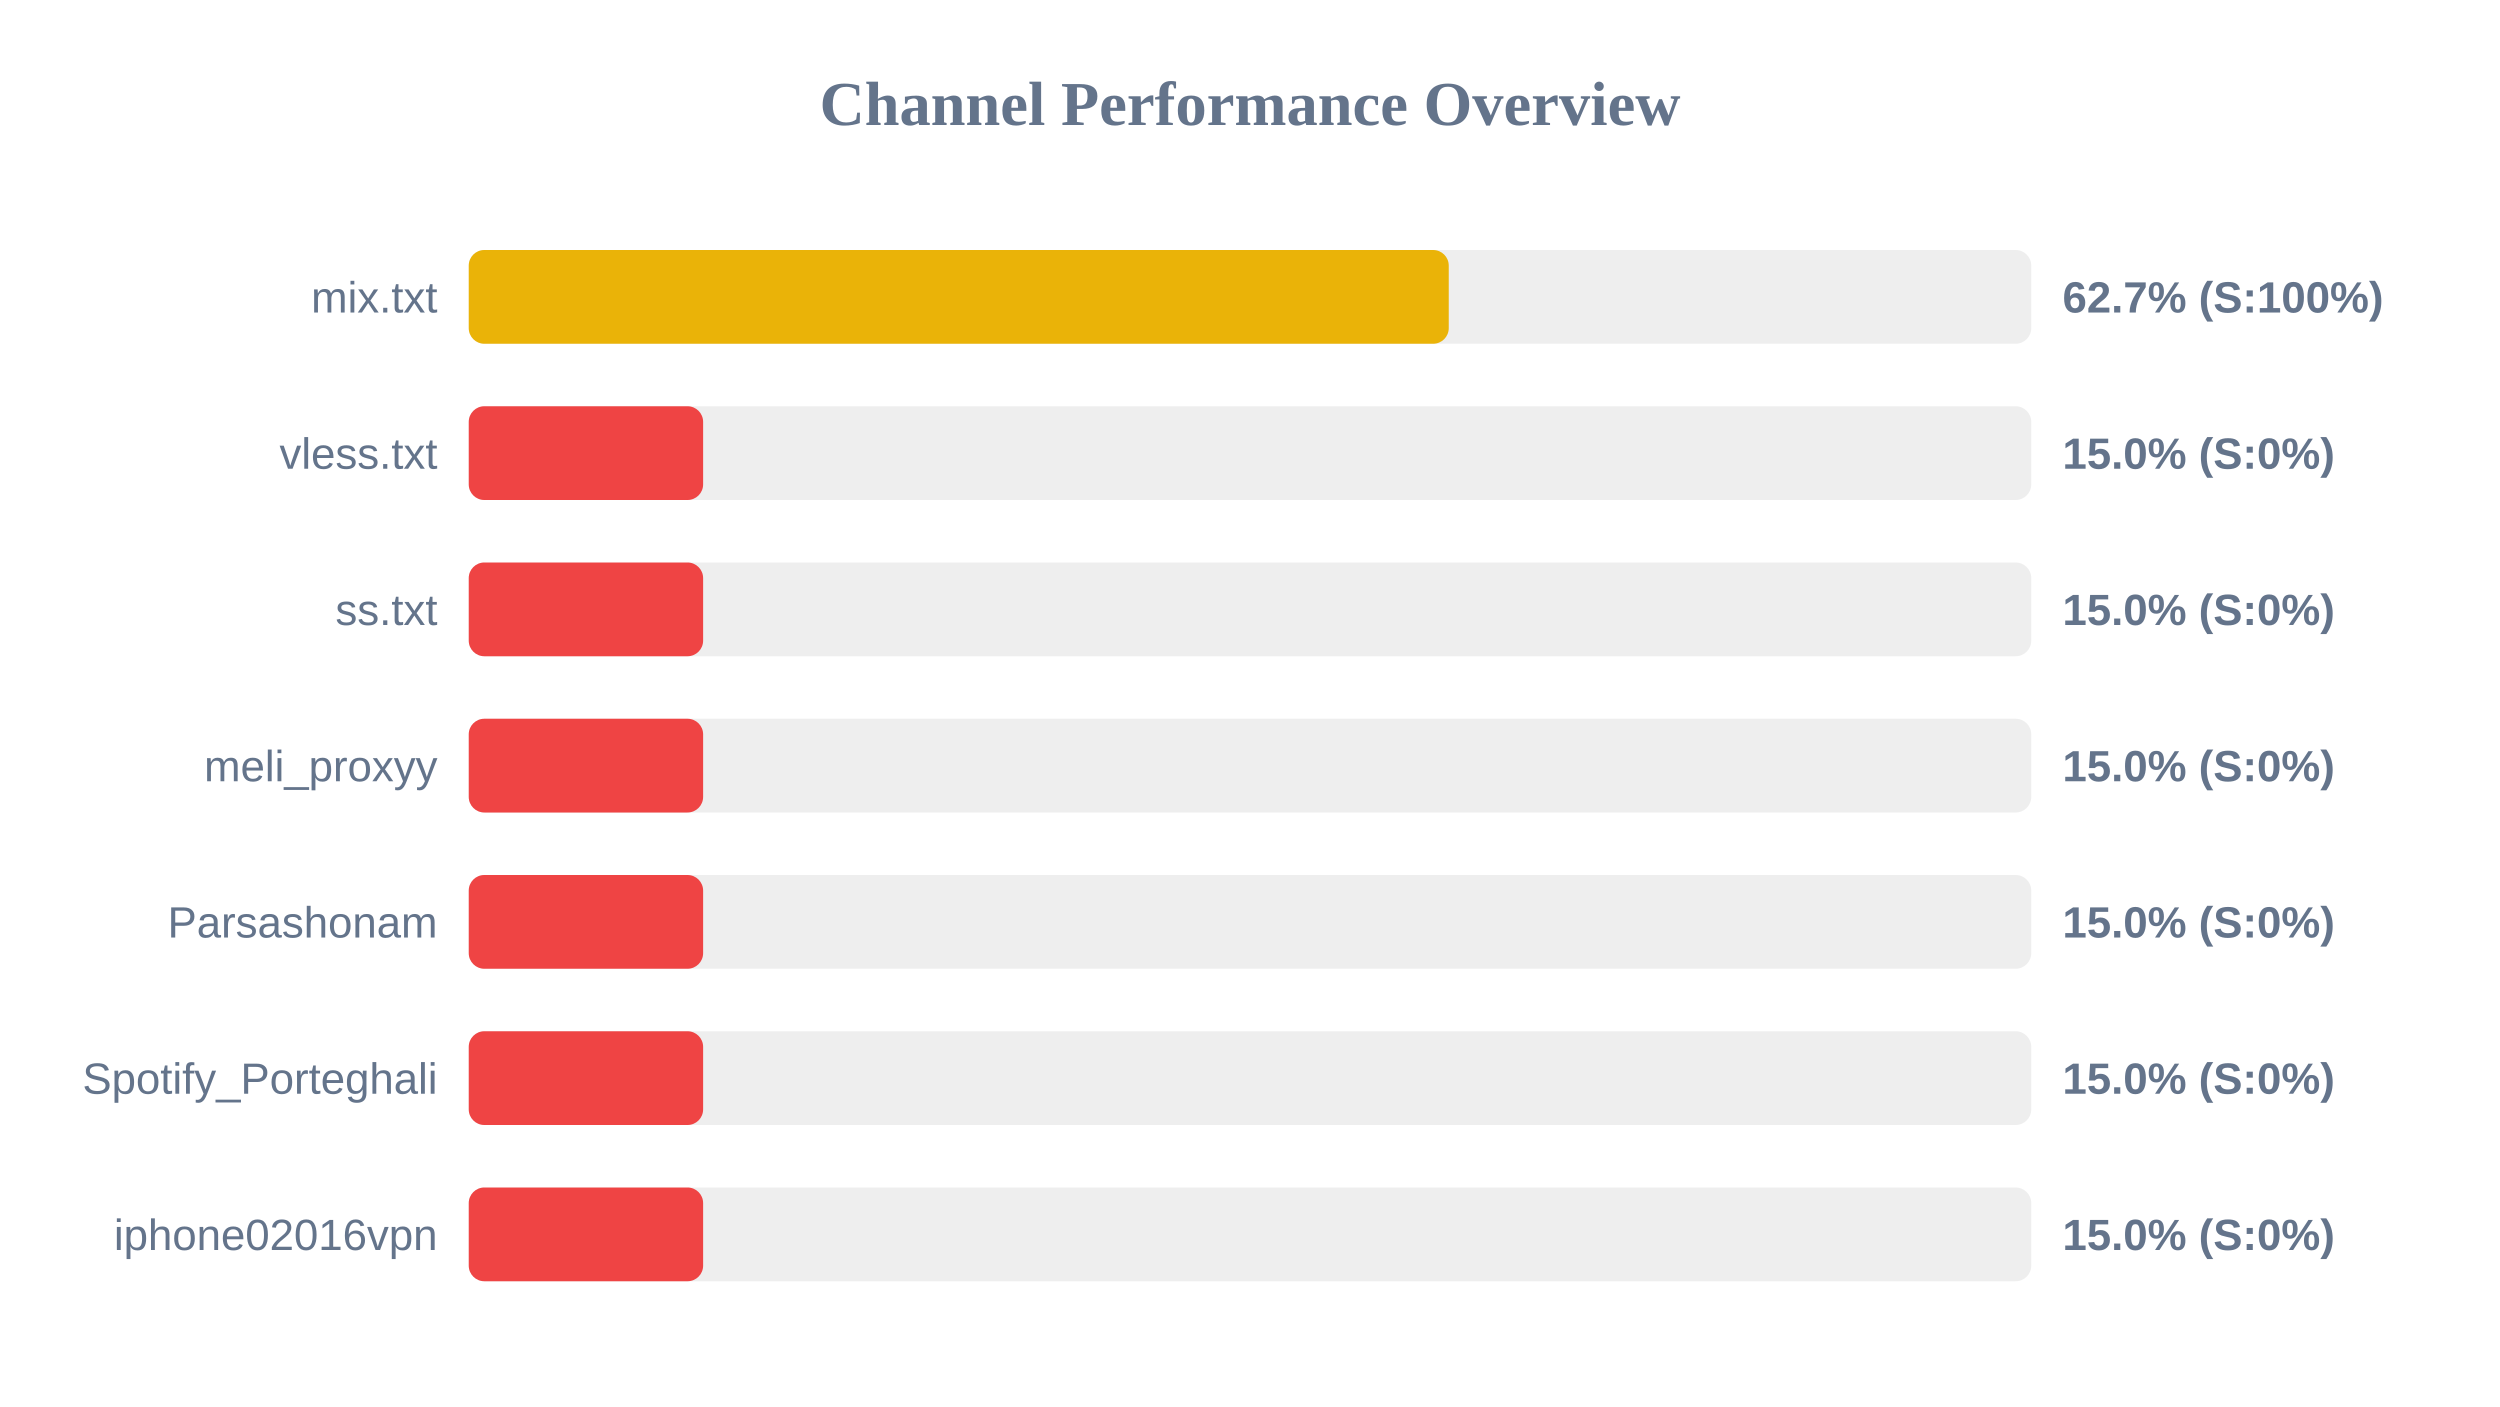
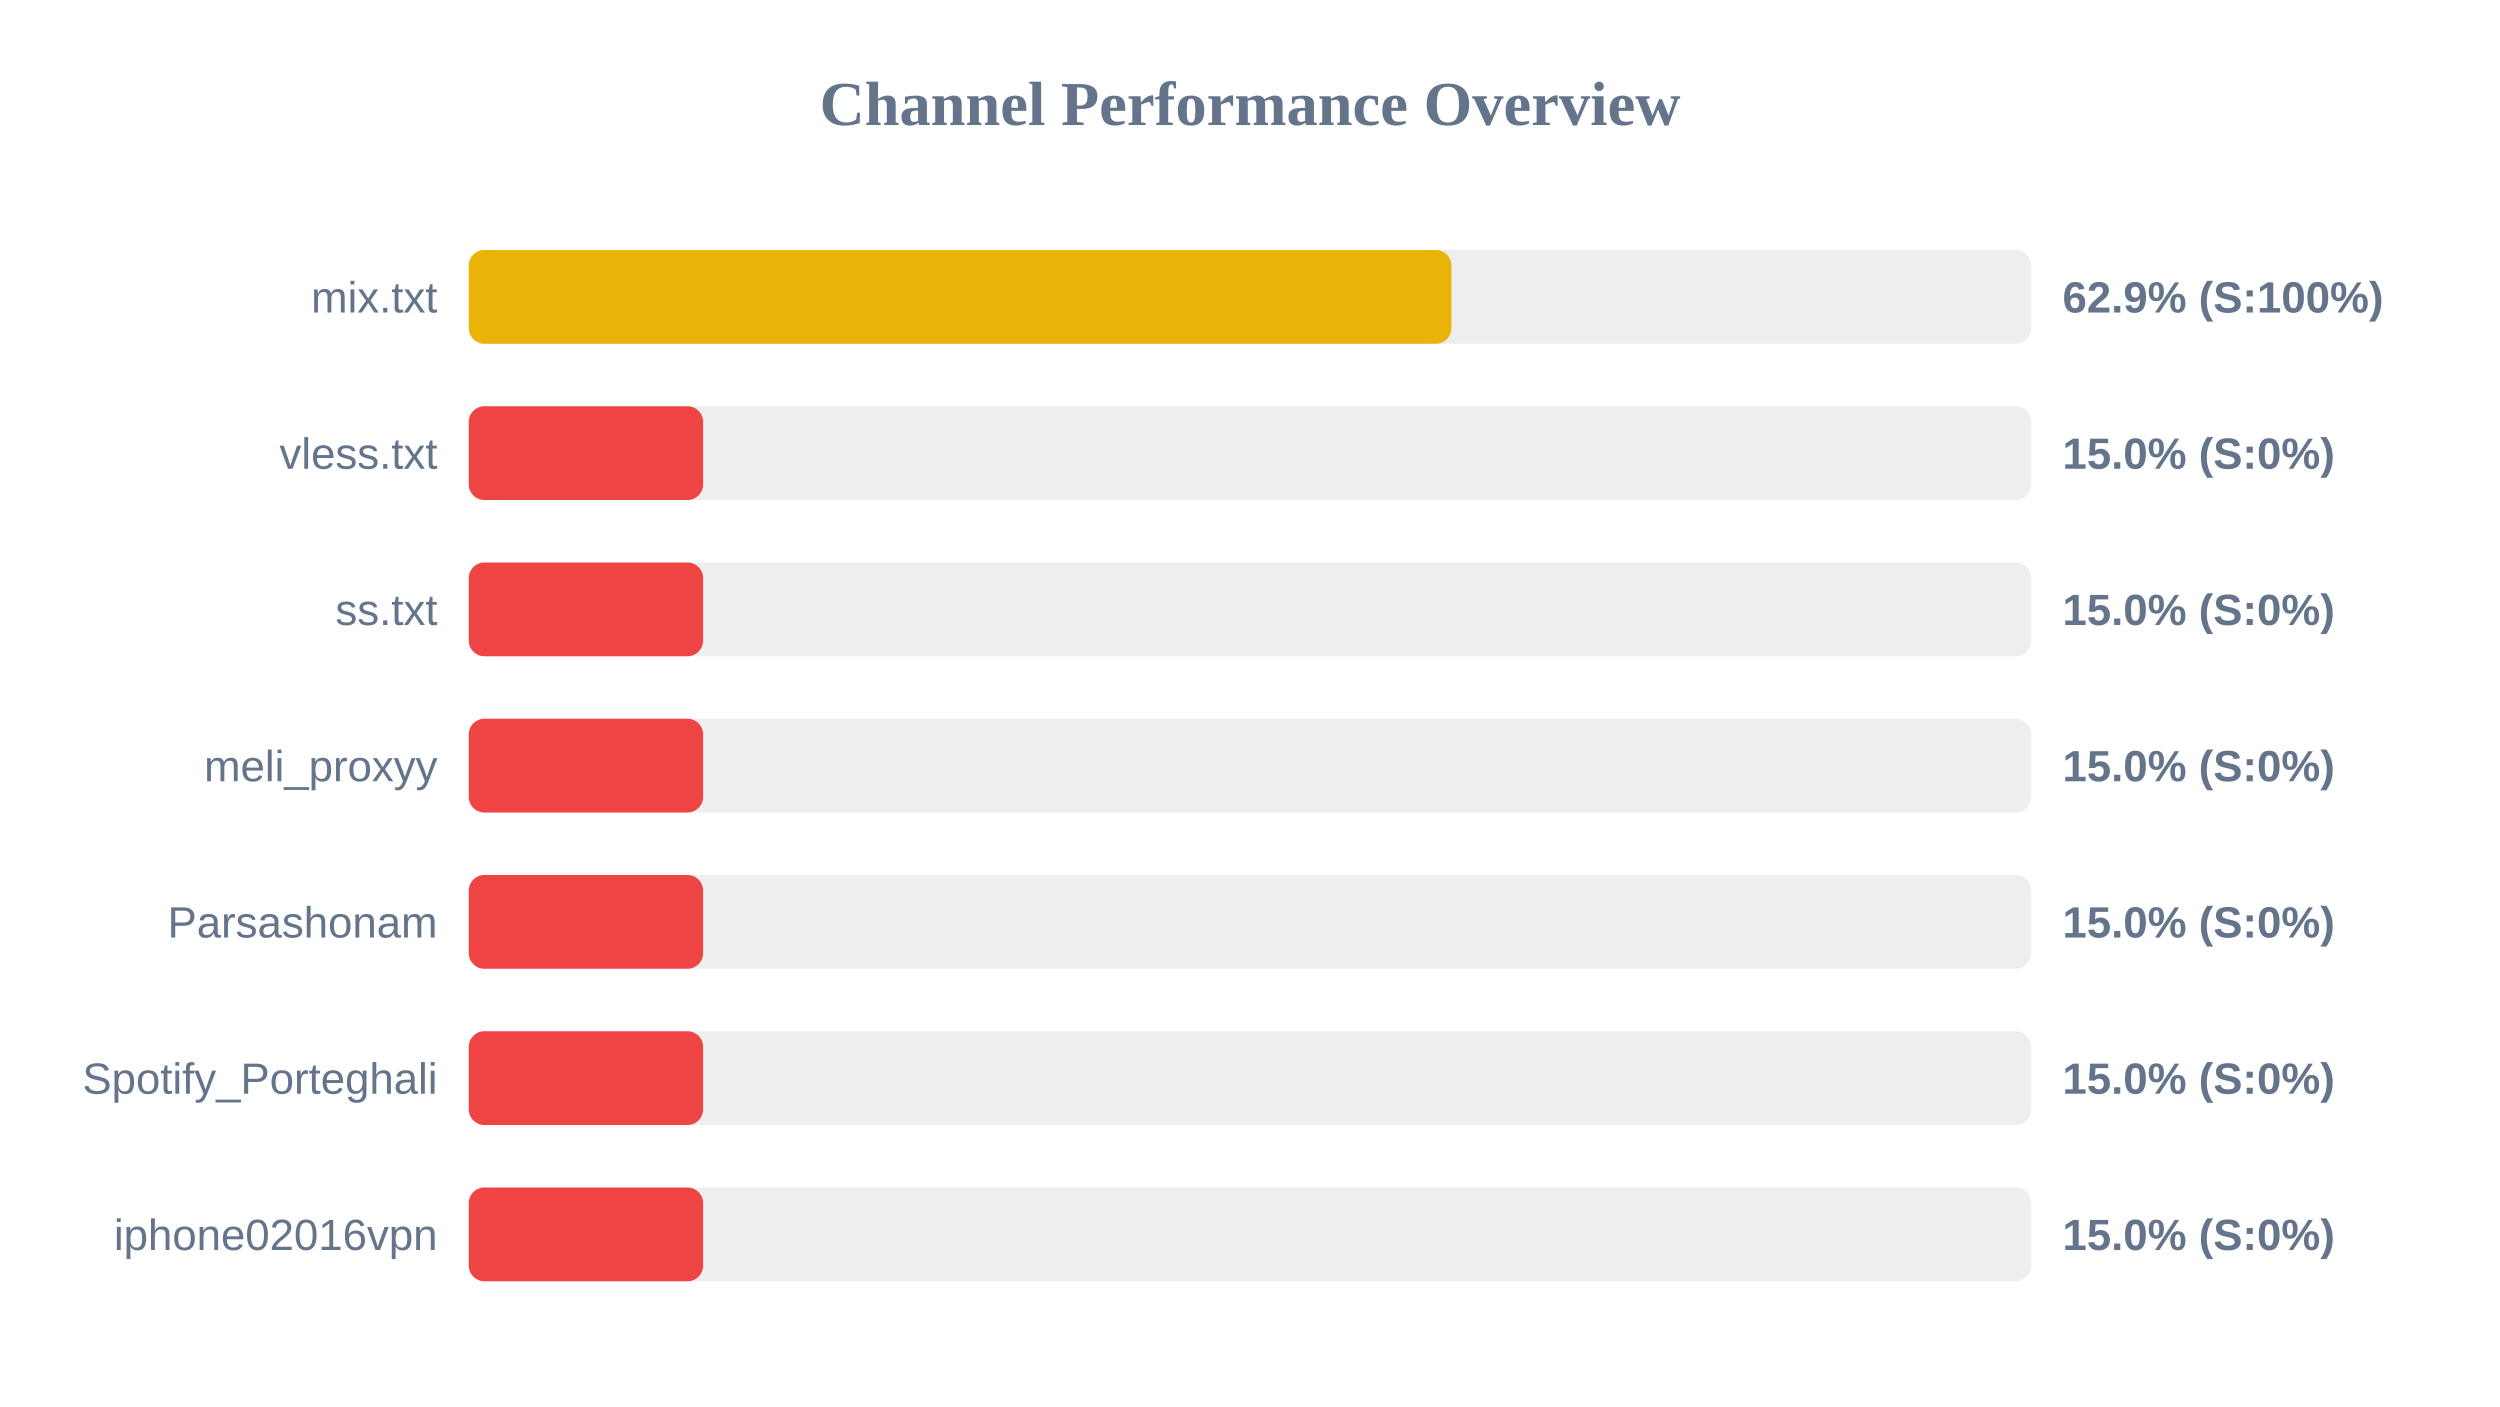
<svg xmlns="http://www.w3.org/2000/svg" width="800" height="450" version="1.1">
  <style>
        .row { font: 14px Arial; fill: #64748b; }
        .score { font: bold 14px Arial; fill: #64748b; }
    </style>
  <text x="400" y="40" text-anchor="middle" font-size="20px" font-weight="bold" fill="#64748b">Channel Performance Overview</text>
  <rect x="150" y="80" width="500" height="30" fill="#eee" rx="5" />
-   <rect x="150" y="80" width="313.6" height="30" fill="#eab308" rx="5" />
+   <rect x="150" y="80" width="314.45" height="30" fill="#eab308" rx="5" />
  <text x="140" y="100" text-anchor="end" class="row">mix.txt</text>
-   <text x="660" y="100" text-anchor="start" class="score">62.7% (S:100%)</text>
+   <text x="660" y="100" text-anchor="start" class="score">62.9% (S:100%)</text>
  <rect x="150" y="130" width="500" height="30" fill="#eee" rx="5" />
  <rect x="150" y="130" width="75.0" height="30" fill="#ef4444" rx="5" />
  <text x="140" y="150" text-anchor="end" class="row">vless.txt</text>
  <text x="660" y="150" text-anchor="start" class="score">15.0% (S:0%)</text>
  <rect x="150" y="180" width="500" height="30" fill="#eee" rx="5" />
  <rect x="150" y="180" width="75.0" height="30" fill="#ef4444" rx="5" />
  <text x="140" y="200" text-anchor="end" class="row">ss.txt</text>
  <text x="660" y="200" text-anchor="start" class="score">15.0% (S:0%)</text>
  <rect x="150" y="230" width="500" height="30" fill="#eee" rx="5" />
  <rect x="150" y="230" width="75.0" height="30" fill="#ef4444" rx="5" />
  <text x="140" y="250" text-anchor="end" class="row">meli_proxyy</text>
  <text x="660" y="250" text-anchor="start" class="score">15.0% (S:0%)</text>
  <rect x="150" y="280" width="500" height="30" fill="#eee" rx="5" />
  <rect x="150" y="280" width="75.0" height="30" fill="#ef4444" rx="5" />
  <text x="140" y="300" text-anchor="end" class="row">Parsashonam</text>
  <text x="660" y="300" text-anchor="start" class="score">15.0% (S:0%)</text>
  <rect x="150" y="330" width="500" height="30" fill="#eee" rx="5" />
  <rect x="150" y="330" width="75.0" height="30" fill="#ef4444" rx="5" />
  <text x="140" y="350" text-anchor="end" class="row">Spotify_Porteghali</text>
  <text x="660" y="350" text-anchor="start" class="score">15.0% (S:0%)</text>
  <rect x="150" y="380" width="500" height="30" fill="#eee" rx="5" />
  <rect x="150" y="380" width="75.0" height="30" fill="#ef4444" rx="5" />
  <text x="140" y="400" text-anchor="end" class="row">iphone02016vpn</text>
  <text x="660" y="400" text-anchor="start" class="score">15.0% (S:0%)</text>
</svg>
